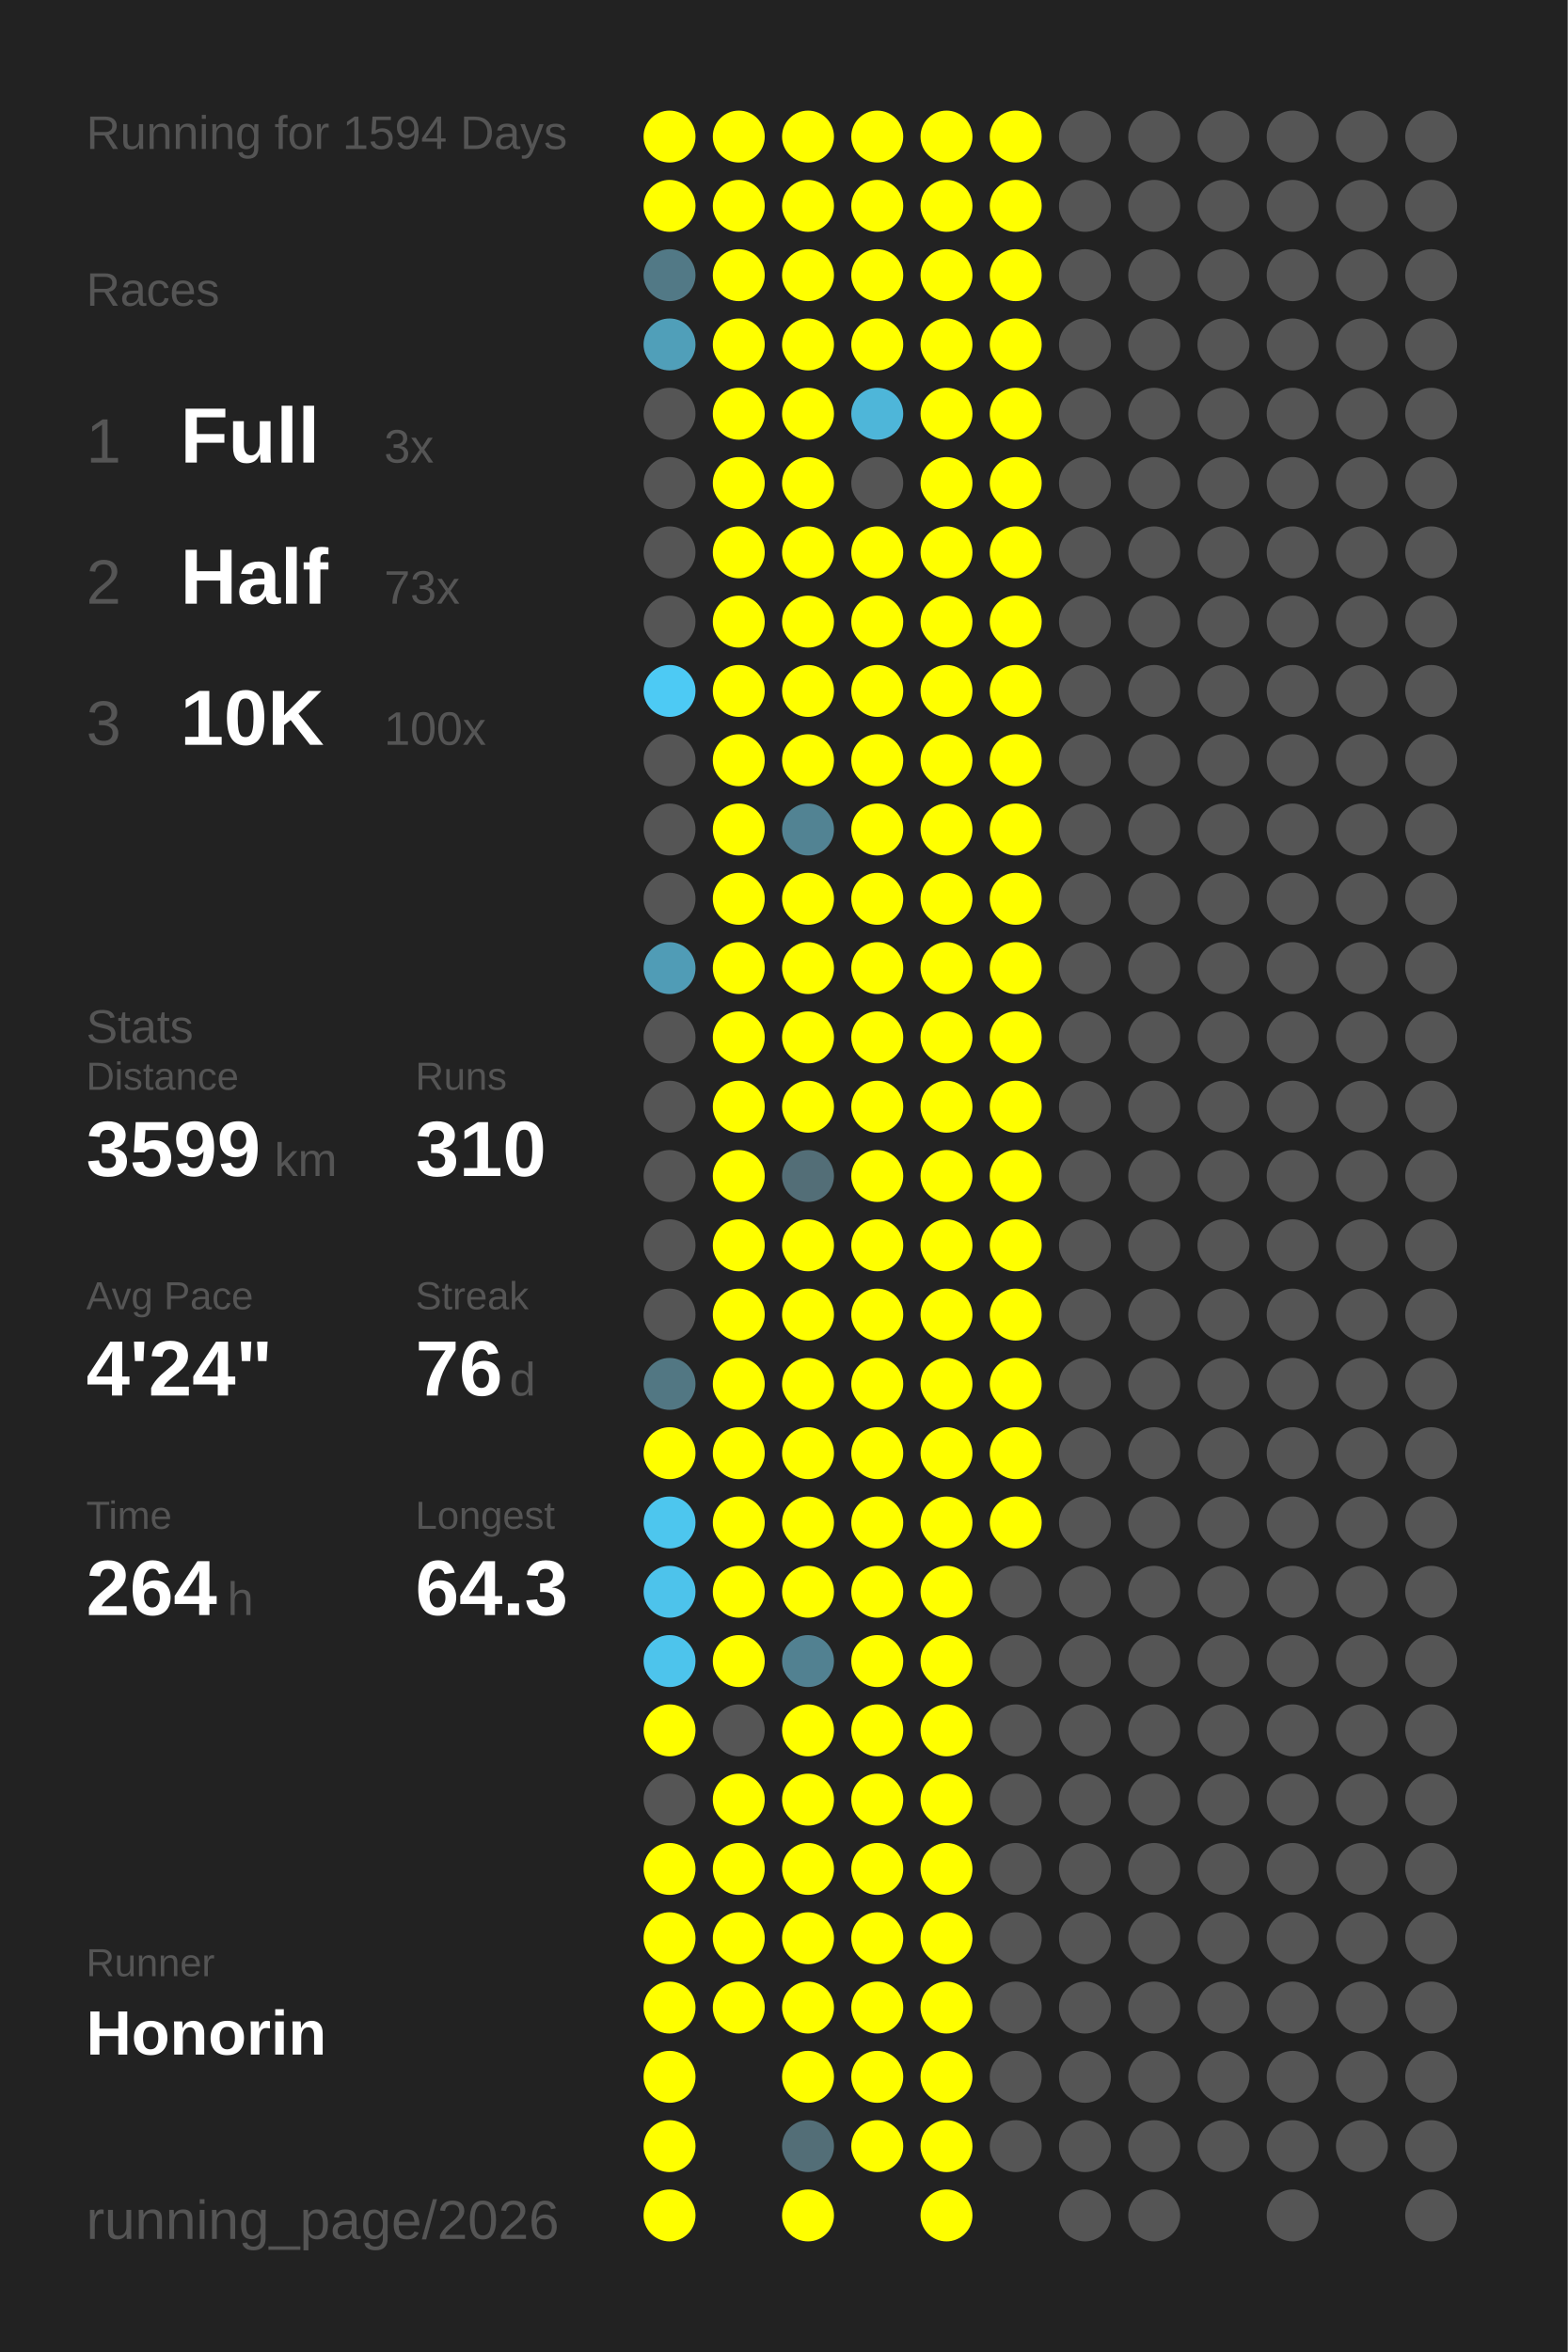
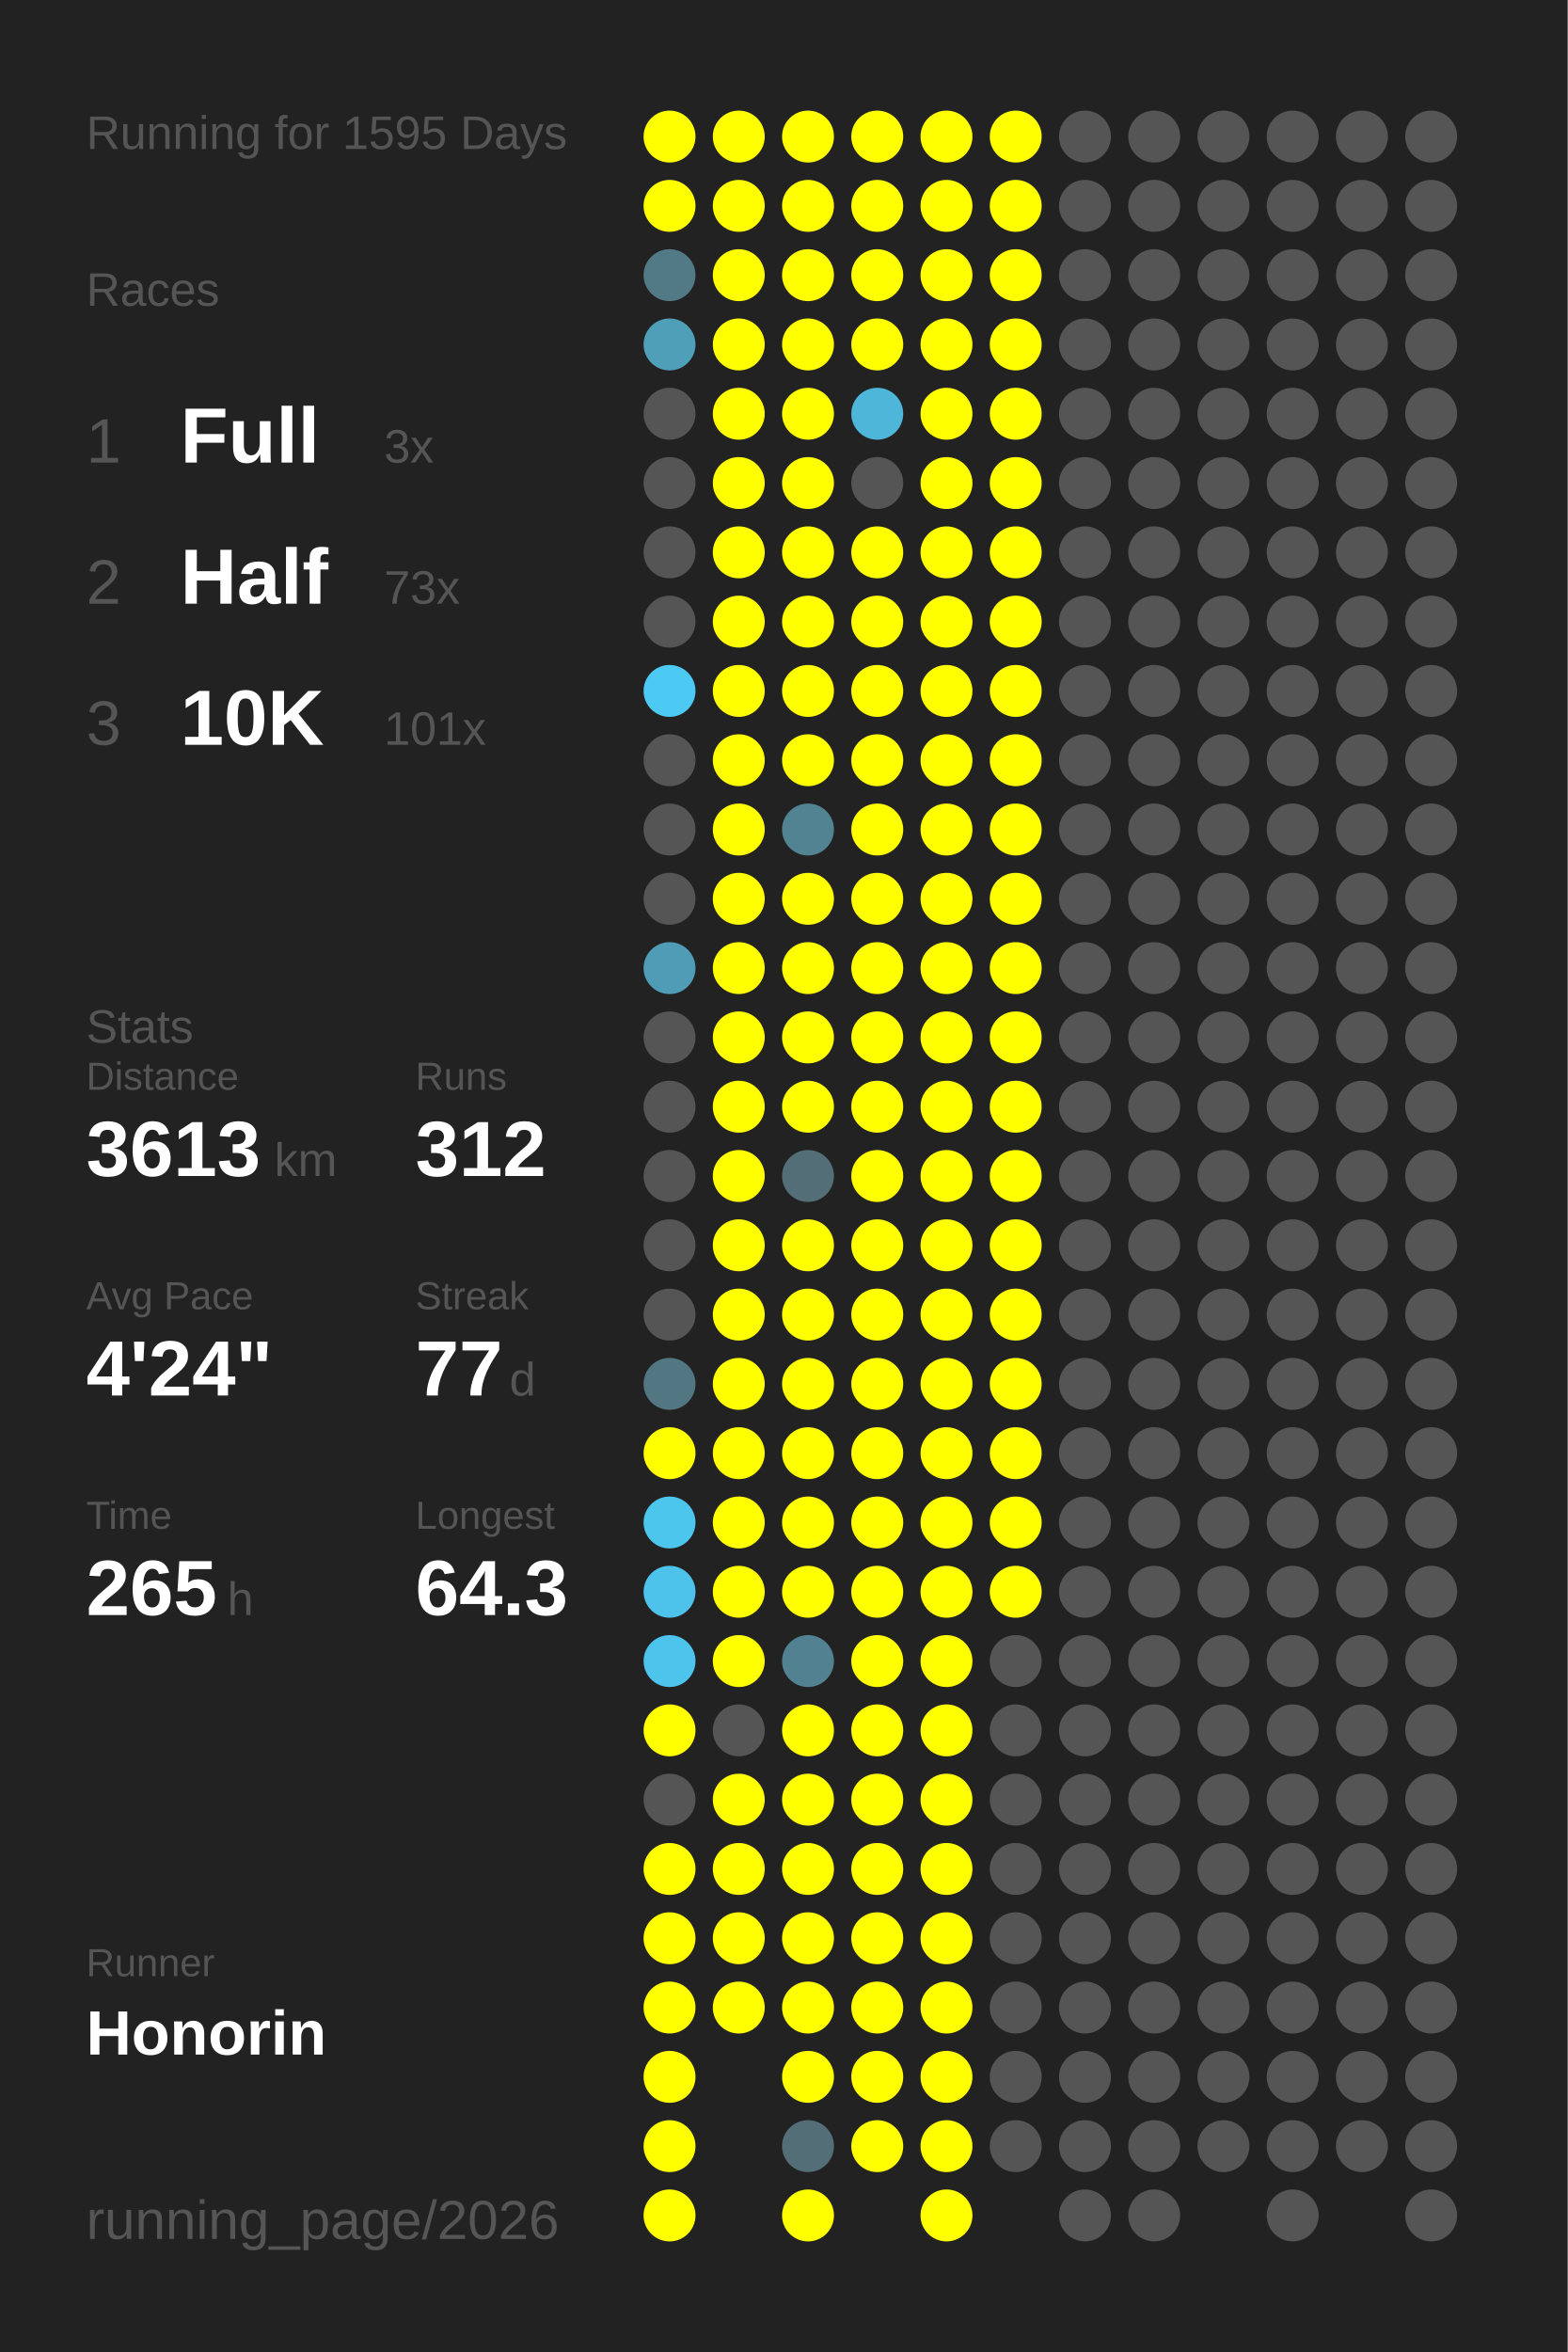
<svg xmlns="http://www.w3.org/2000/svg" baseProfile="full" height="300mm" version="1.1" viewBox="0,0,200,300" width="200mm">
  <defs />
  <rect fill="#222222" height="300" width="200" x="0" y="0" />
-   <text fill="#555555" style="font-size:6px; font-family:Arial;" x="11" y="19">Running for 1594 Days</text>
+   <text fill="#555555" style="font-size:6px; font-family:Arial;" x="11" y="19">Running for 1595 Days</text>
  <text fill="#555555" style="font-size:6px; font-family:Arial;" x="11" y="39">Races</text>
  <text fill="#555555" style="font-size:8px; font-family:Arial;" x="11" y="59">1</text>
  <text fill="#FFFFFF" style="font-size:10px; font-family:Arial; font-weight:bold;" x="23" y="59">Full</text>
  <text fill="#555555" style="font-size:6px; font-family:Arial;" x="49" y="59">3x</text>
  <text fill="#555555" style="font-size:8px; font-family:Arial;" x="11" y="77">2</text>
  <text fill="#FFFFFF" style="font-size:10px; font-family:Arial; font-weight:bold;" x="23" y="77">Half</text>
  <text fill="#555555" style="font-size:6px; font-family:Arial;" x="49" y="77">73x</text>
  <text fill="#555555" style="font-size:8px; font-family:Arial;" x="11" y="95">3</text>
  <text fill="#FFFFFF" style="font-size:10px; font-family:Arial; font-weight:bold;" x="23" y="95">10K</text>
-   <text fill="#555555" style="font-size:6px; font-family:Arial;" x="49" y="95">100x</text>
+   <text fill="#555555" style="font-size:6px; font-family:Arial;" x="49" y="95">101x</text>
  <text fill="#555555" style="font-size:6px; font-family:Arial;" x="11" y="133">Stats</text>
  <text fill="#555555" style="font-size:5px; font-family:Arial;" x="11" y="139">Distance</text>
-   <text fill="#FFFFFF" style="font-size:10px; font-family:Arial; font-weight:bold;" x="11" y="150">3599</text>
+   <text fill="#FFFFFF" style="font-size:10px; font-family:Arial; font-weight:bold;" x="11" y="150">3613</text>
  <text fill="#555555" style="font-size:6px; font-family:Arial;" x="35" y="150">km</text>
  <text fill="#555555" style="font-size:5px; font-family:Arial;" x="53" y="139">Runs</text>
-   <text fill="#FFFFFF" style="font-size:10px; font-family:Arial; font-weight:bold;" x="53" y="150">310</text>
+   <text fill="#FFFFFF" style="font-size:10px; font-family:Arial; font-weight:bold;" x="53" y="150">312</text>
  <text fill="#555555" style="font-size:5px; font-family:Arial;" x="11" y="167">Avg Pace</text>
  <text fill="#FFFFFF" style="font-size:10px; font-family:Arial; font-weight:bold;" x="11" y="178">4'24"</text>
  <text fill="#555555" style="font-size:5px; font-family:Arial;" x="53" y="167">Streak</text>
-   <text fill="#FFFFFF" style="font-size:10px; font-family:Arial; font-weight:bold;" x="53" y="178">76</text>
+   <text fill="#FFFFFF" style="font-size:10px; font-family:Arial; font-weight:bold;" x="53" y="178">77</text>
  <text fill="#555555" style="font-size:6px; font-family:Arial;" x="65" y="178">d</text>
  <text fill="#555555" style="font-size:5px; font-family:Arial;" x="11" y="195">Time</text>
-   <text fill="#FFFFFF" style="font-size:10px; font-family:Arial; font-weight:bold;" x="11" y="206">264</text>
+   <text fill="#FFFFFF" style="font-size:10px; font-family:Arial; font-weight:bold;" x="11" y="206">265</text>
  <text fill="#555555" style="font-size:6px; font-family:Arial;" x="29" y="206">h</text>
  <text fill="#555555" style="font-size:5px; font-family:Arial;" x="53" y="195">Longest</text>
  <text fill="#FFFFFF" style="font-size:10px; font-family:Arial; font-weight:bold;" x="53" y="206">64.3</text>
  <text fill="#555555" style="font-size:5px; font-family:Arial;" x="11" y="252.065">Runner</text>
  <text fill="#FFFFFF" style="font-size:8px; font-family:Arial; font-weight:bold;" x="11" y="262.065">Honorin</text>
  <text fill="#555555" style="font-size:7px; font-family:Arial;" x="11" y="285.581">running_page/2026</text>
  <circle cx="85.417" cy="17.419" fill="#FFFF00" r="3.312" />
  <circle cx="85.417" cy="26.258" fill="#FFFF00" r="3.312" />
  <circle cx="85.417" cy="35.097" fill="#527986" r="3.312" />
  <circle cx="85.417" cy="43.935" fill="#509fb9" r="3.312" />
  <circle cx="85.417" cy="52.774" fill="#555555" r="3.312" />
  <circle cx="85.417" cy="61.613" fill="#555555" r="3.312" />
  <circle cx="85.417" cy="70.452" fill="#555555" r="3.312" />
  <circle cx="85.417" cy="79.29" fill="#555555" r="3.312" />
  <circle cx="85.417" cy="88.129" fill="#4dcaf4" r="3.312" />
  <circle cx="85.417" cy="96.968" fill="#555555" r="3.312" />
  <circle cx="85.417" cy="105.806" fill="#555555" r="3.312" />
  <circle cx="85.417" cy="114.645" fill="#555555" r="3.312" />
  <circle cx="85.417" cy="123.484" fill="#509cb6" r="3.312" />
  <circle cx="85.417" cy="132.323" fill="#555555" r="3.312" />
  <circle cx="85.417" cy="141.161" fill="#555555" r="3.312" />
  <circle cx="85.417" cy="150" fill="#555555" r="3.312" />
  <circle cx="85.417" cy="158.839" fill="#555555" r="3.312" />
  <circle cx="85.417" cy="167.677" fill="#555555" r="3.312" />
  <circle cx="85.417" cy="176.516" fill="#527783" r="3.312" />
  <circle cx="85.417" cy="185.355" fill="#FFFF00" r="3.312" />
  <circle cx="85.417" cy="194.194" fill="#4dc6ee" r="3.312" />
  <circle cx="85.417" cy="203.032" fill="#4dc3eb" r="3.312" />
  <circle cx="85.417" cy="211.871" fill="#4dc4ec" r="3.312" />
  <circle cx="85.417" cy="220.71" fill="#FFFF00" r="3.312" />
  <circle cx="85.417" cy="229.548" fill="#555555" r="3.312" />
  <circle cx="85.417" cy="238.387" fill="#FFFF00" r="3.312" />
  <circle cx="85.417" cy="247.226" fill="#FFFF00" r="3.312" />
  <circle cx="85.417" cy="256.065" fill="#FFFF00" r="3.312" />
  <circle cx="85.417" cy="264.903" fill="#FFFF00" r="3.312" />
  <circle cx="85.417" cy="273.742" fill="#FFFF00" r="3.312" />
  <circle cx="85.417" cy="282.581" fill="#FFFF00" r="3.312" />
  <circle cx="94.25" cy="17.419" fill="#FFFF00" r="3.312" />
  <circle cx="94.25" cy="26.258" fill="#FFFF00" r="3.312" />
  <circle cx="94.25" cy="35.097" fill="#FFFF00" r="3.312" />
  <circle cx="94.25" cy="43.935" fill="#FFFF00" r="3.312" />
  <circle cx="94.25" cy="52.774" fill="#FFFF00" r="3.312" />
  <circle cx="94.25" cy="61.613" fill="#FFFF00" r="3.312" />
  <circle cx="94.25" cy="70.452" fill="#FFFF00" r="3.312" />
  <circle cx="94.25" cy="79.29" fill="#FFFF00" r="3.312" />
  <circle cx="94.25" cy="88.129" fill="#FFFF00" r="3.312" />
  <circle cx="94.25" cy="96.968" fill="#FFFF00" r="3.312" />
  <circle cx="94.25" cy="105.806" fill="#FFFF00" r="3.312" />
  <circle cx="94.25" cy="114.645" fill="#FFFF00" r="3.312" />
  <circle cx="94.25" cy="123.484" fill="#FFFF00" r="3.312" />
  <circle cx="94.25" cy="132.323" fill="#FFFF00" r="3.312" />
  <circle cx="94.25" cy="141.161" fill="#FFFF00" r="3.312" />
  <circle cx="94.25" cy="150" fill="#FFFF00" r="3.312" />
  <circle cx="94.25" cy="158.839" fill="#FFFF00" r="3.312" />
  <circle cx="94.25" cy="167.677" fill="#FFFF00" r="3.312" />
  <circle cx="94.25" cy="176.516" fill="#FFFF00" r="3.312" />
  <circle cx="94.25" cy="185.355" fill="#FFFF00" r="3.312" />
  <circle cx="94.25" cy="194.194" fill="#FFFF00" r="3.312" />
  <circle cx="94.25" cy="203.032" fill="#FFFF00" r="3.312" />
  <circle cx="94.25" cy="211.871" fill="#FFFF00" r="3.312" />
  <circle cx="94.25" cy="220.71" fill="#555555" r="3.312" />
  <circle cx="94.25" cy="229.548" fill="#FFFF00" r="3.312" />
  <circle cx="94.25" cy="238.387" fill="#FFFF00" r="3.312" />
  <circle cx="94.25" cy="247.226" fill="#FFFF00" r="3.312" />
  <circle cx="94.25" cy="256.065" fill="#FFFF00" r="3.312" />
  <circle cx="103.083" cy="17.419" fill="#FFFF00" r="3.312" />
  <circle cx="103.083" cy="26.258" fill="#FFFF00" r="3.312" />
  <circle cx="103.083" cy="35.097" fill="#FFFF00" r="3.312" />
  <circle cx="103.083" cy="43.935" fill="#FFFF00" r="3.312" />
  <circle cx="103.083" cy="52.774" fill="#FFFF00" r="3.312" />
  <circle cx="103.083" cy="61.613" fill="#FFFF00" r="3.312" />
  <circle cx="103.083" cy="70.452" fill="#FFFF00" r="3.312" />
  <circle cx="103.083" cy="79.29" fill="#FFFF00" r="3.312" />
  <circle cx="103.083" cy="88.129" fill="#FFFF00" r="3.312" />
  <circle cx="103.083" cy="96.968" fill="#FFFF00" r="3.312" />
  <circle cx="103.083" cy="105.806" fill="#528393" r="3.312" />
  <circle cx="103.083" cy="114.645" fill="#FFFF00" r="3.312" />
  <circle cx="103.083" cy="123.484" fill="#FFFF00" r="3.312" />
  <circle cx="103.083" cy="132.323" fill="#FFFF00" r="3.312" />
  <circle cx="103.083" cy="141.161" fill="#FFFF00" r="3.312" />
  <circle cx="103.083" cy="150" fill="#536e77" r="3.312" />
  <circle cx="103.083" cy="158.839" fill="#FFFF00" r="3.312" />
  <circle cx="103.083" cy="167.677" fill="#FFFF00" r="3.312" />
  <circle cx="103.083" cy="176.516" fill="#FFFF00" r="3.312" />
  <circle cx="103.083" cy="185.355" fill="#FFFF00" r="3.312" />
  <circle cx="103.083" cy="194.194" fill="#FFFF00" r="3.312" />
  <circle cx="103.083" cy="203.032" fill="#FFFF00" r="3.312" />
  <circle cx="103.083" cy="211.871" fill="#528191" r="3.312" />
  <circle cx="103.083" cy="220.71" fill="#FFFF00" r="3.312" />
  <circle cx="103.083" cy="229.548" fill="#FFFF00" r="3.312" />
  <circle cx="103.083" cy="238.387" fill="#FFFF00" r="3.312" />
  <circle cx="103.083" cy="247.226" fill="#FFFF00" r="3.312" />
  <circle cx="103.083" cy="256.065" fill="#FFFF00" r="3.312" />
  <circle cx="103.083" cy="264.903" fill="#FFFF00" r="3.312" />
  <circle cx="103.083" cy="273.742" fill="#536e77" r="3.312" />
  <circle cx="103.083" cy="282.581" fill="#FFFF00" r="3.312" />
  <circle cx="111.917" cy="17.419" fill="#FFFF00" r="3.312" />
  <circle cx="111.917" cy="26.258" fill="#FFFF00" r="3.312" />
  <circle cx="111.917" cy="35.097" fill="#FFFF00" r="3.312" />
  <circle cx="111.917" cy="43.935" fill="#FFFF00" r="3.312" />
  <circle cx="111.917" cy="52.774" fill="#4eb6d9" r="3.312" />
  <circle cx="111.917" cy="61.613" fill="#555555" r="3.312" />
  <circle cx="111.917" cy="70.452" fill="#FFFF00" r="3.312" />
  <circle cx="111.917" cy="79.29" fill="#FFFF00" r="3.312" />
  <circle cx="111.917" cy="88.129" fill="#FFFF00" r="3.312" />
  <circle cx="111.917" cy="96.968" fill="#FFFF00" r="3.312" />
  <circle cx="111.917" cy="105.806" fill="#FFFF00" r="3.312" />
  <circle cx="111.917" cy="114.645" fill="#FFFF00" r="3.312" />
  <circle cx="111.917" cy="123.484" fill="#FFFF00" r="3.312" />
  <circle cx="111.917" cy="132.323" fill="#FFFF00" r="3.312" />
  <circle cx="111.917" cy="141.161" fill="#FFFF00" r="3.312" />
  <circle cx="111.917" cy="150" fill="#FFFF00" r="3.312" />
  <circle cx="111.917" cy="158.839" fill="#FFFF00" r="3.312" />
  <circle cx="111.917" cy="167.677" fill="#FFFF00" r="3.312" />
  <circle cx="111.917" cy="176.516" fill="#FFFF00" r="3.312" />
  <circle cx="111.917" cy="185.355" fill="#FFFF00" r="3.312" />
  <circle cx="111.917" cy="194.194" fill="#FFFF00" r="3.312" />
  <circle cx="111.917" cy="203.032" fill="#FFFF00" r="3.312" />
  <circle cx="111.917" cy="211.871" fill="#FFFF00" r="3.312" />
  <circle cx="111.917" cy="220.71" fill="#FFFF00" r="3.312" />
  <circle cx="111.917" cy="229.548" fill="#FFFF00" r="3.312" />
  <circle cx="111.917" cy="238.387" fill="#FFFF00" r="3.312" />
  <circle cx="111.917" cy="247.226" fill="#FFFF00" r="3.312" />
  <circle cx="111.917" cy="256.065" fill="#FFFF00" r="3.312" />
  <circle cx="111.917" cy="264.903" fill="#FFFF00" r="3.312" />
  <circle cx="111.917" cy="273.742" fill="#FFFF00" r="3.312" />
  <circle cx="120.75" cy="17.419" fill="#FFFF00" r="3.312" />
  <circle cx="120.75" cy="26.258" fill="#FFFF00" r="3.312" />
  <circle cx="120.75" cy="35.097" fill="#FFFF00" r="3.312" />
  <circle cx="120.75" cy="43.935" fill="#FFFF00" r="3.312" />
  <circle cx="120.75" cy="52.774" fill="#FFFF00" r="3.312" />
  <circle cx="120.75" cy="61.613" fill="#FFFF00" r="3.312" />
  <circle cx="120.75" cy="70.452" fill="#FFFF00" r="3.312" />
  <circle cx="120.75" cy="79.29" fill="#FFFF00" r="3.312" />
  <circle cx="120.75" cy="88.129" fill="#FFFF00" r="3.312" />
  <circle cx="120.75" cy="96.968" fill="#FFFF00" r="3.312" />
  <circle cx="120.75" cy="105.806" fill="#FFFF00" r="3.312" />
  <circle cx="120.75" cy="114.645" fill="#FFFF00" r="3.312" />
  <circle cx="120.75" cy="123.484" fill="#FFFF00" r="3.312" />
  <circle cx="120.75" cy="132.323" fill="#FFFF00" r="3.312" />
  <circle cx="120.75" cy="141.161" fill="#FFFF00" r="3.312" />
  <circle cx="120.75" cy="150" fill="#FFFF00" r="3.312" />
  <circle cx="120.75" cy="158.839" fill="#FFFF00" r="3.312" />
  <circle cx="120.75" cy="167.677" fill="#FFFF00" r="3.312" />
  <circle cx="120.75" cy="176.516" fill="#FFFF00" r="3.312" />
  <circle cx="120.75" cy="185.355" fill="#FFFF00" r="3.312" />
  <circle cx="120.75" cy="194.194" fill="#FFFF00" r="3.312" />
  <circle cx="120.75" cy="203.032" fill="#FFFF00" r="3.312" />
  <circle cx="120.75" cy="211.871" fill="#FFFF00" r="3.312" />
  <circle cx="120.75" cy="220.71" fill="#FFFF00" r="3.312" />
  <circle cx="120.75" cy="229.548" fill="#FFFF00" r="3.312" />
  <circle cx="120.75" cy="238.387" fill="#FFFF00" r="3.312" />
  <circle cx="120.75" cy="247.226" fill="#FFFF00" r="3.312" />
  <circle cx="120.75" cy="256.065" fill="#FFFF00" r="3.312" />
  <circle cx="120.75" cy="264.903" fill="#FFFF00" r="3.312" />
  <circle cx="120.75" cy="273.742" fill="#FFFF00" r="3.312" />
  <circle cx="120.75" cy="282.581" fill="#FFFF00" r="3.312" />
  <circle cx="129.583" cy="17.419" fill="#FFFF00" r="3.312" />
  <circle cx="129.583" cy="26.258" fill="#FFFF00" r="3.312" />
  <circle cx="129.583" cy="35.097" fill="#FFFF00" r="3.312" />
  <circle cx="129.583" cy="43.935" fill="#FFFF00" r="3.312" />
  <circle cx="129.583" cy="52.774" fill="#FFFF00" r="3.312" />
  <circle cx="129.583" cy="61.613" fill="#FFFF00" r="3.312" />
  <circle cx="129.583" cy="70.452" fill="#FFFF00" r="3.312" />
  <circle cx="129.583" cy="79.29" fill="#FFFF00" r="3.312" />
  <circle cx="129.583" cy="88.129" fill="#FFFF00" r="3.312" />
  <circle cx="129.583" cy="96.968" fill="#FFFF00" r="3.312" />
  <circle cx="129.583" cy="105.806" fill="#FFFF00" r="3.312" />
  <circle cx="129.583" cy="114.645" fill="#FFFF00" r="3.312" />
  <circle cx="129.583" cy="123.484" fill="#FFFF00" r="3.312" />
  <circle cx="129.583" cy="132.323" fill="#FFFF00" r="3.312" />
  <circle cx="129.583" cy="141.161" fill="#FFFF00" r="3.312" />
  <circle cx="129.583" cy="150" fill="#FFFF00" r="3.312" />
  <circle cx="129.583" cy="158.839" fill="#FFFF00" r="3.312" />
  <circle cx="129.583" cy="167.677" fill="#FFFF00" r="3.312" />
  <circle cx="129.583" cy="176.516" fill="#FFFF00" r="3.312" />
  <circle cx="129.583" cy="185.355" fill="#FFFF00" r="3.312" />
  <circle cx="129.583" cy="194.194" fill="#FFFF00" r="3.312" />
-   <circle cx="129.583" cy="203.032" fill="#555555" r="3.312" />
+   <circle cx="129.583" cy="203.032" fill="#FFFF00" r="3.312" />
  <circle cx="129.583" cy="211.871" fill="#555555" r="3.312" />
  <circle cx="129.583" cy="220.71" fill="#555555" r="3.312" />
  <circle cx="129.583" cy="229.548" fill="#555555" r="3.312" />
  <circle cx="129.583" cy="238.387" fill="#555555" r="3.312" />
  <circle cx="129.583" cy="247.226" fill="#555555" r="3.312" />
  <circle cx="129.583" cy="256.065" fill="#555555" r="3.312" />
  <circle cx="129.583" cy="264.903" fill="#555555" r="3.312" />
  <circle cx="129.583" cy="273.742" fill="#555555" r="3.312" />
  <circle cx="138.417" cy="17.419" fill="#555555" r="3.312" />
  <circle cx="138.417" cy="26.258" fill="#555555" r="3.312" />
  <circle cx="138.417" cy="35.097" fill="#555555" r="3.312" />
  <circle cx="138.417" cy="43.935" fill="#555555" r="3.312" />
  <circle cx="138.417" cy="52.774" fill="#555555" r="3.312" />
  <circle cx="138.417" cy="61.613" fill="#555555" r="3.312" />
  <circle cx="138.417" cy="70.452" fill="#555555" r="3.312" />
  <circle cx="138.417" cy="79.29" fill="#555555" r="3.312" />
  <circle cx="138.417" cy="88.129" fill="#555555" r="3.312" />
  <circle cx="138.417" cy="96.968" fill="#555555" r="3.312" />
  <circle cx="138.417" cy="105.806" fill="#555555" r="3.312" />
  <circle cx="138.417" cy="114.645" fill="#555555" r="3.312" />
  <circle cx="138.417" cy="123.484" fill="#555555" r="3.312" />
  <circle cx="138.417" cy="132.323" fill="#555555" r="3.312" />
  <circle cx="138.417" cy="141.161" fill="#555555" r="3.312" />
  <circle cx="138.417" cy="150" fill="#555555" r="3.312" />
  <circle cx="138.417" cy="158.839" fill="#555555" r="3.312" />
  <circle cx="138.417" cy="167.677" fill="#555555" r="3.312" />
  <circle cx="138.417" cy="176.516" fill="#555555" r="3.312" />
  <circle cx="138.417" cy="185.355" fill="#555555" r="3.312" />
  <circle cx="138.417" cy="194.194" fill="#555555" r="3.312" />
  <circle cx="138.417" cy="203.032" fill="#555555" r="3.312" />
  <circle cx="138.417" cy="211.871" fill="#555555" r="3.312" />
  <circle cx="138.417" cy="220.71" fill="#555555" r="3.312" />
  <circle cx="138.417" cy="229.548" fill="#555555" r="3.312" />
  <circle cx="138.417" cy="238.387" fill="#555555" r="3.312" />
  <circle cx="138.417" cy="247.226" fill="#555555" r="3.312" />
  <circle cx="138.417" cy="256.065" fill="#555555" r="3.312" />
  <circle cx="138.417" cy="264.903" fill="#555555" r="3.312" />
  <circle cx="138.417" cy="273.742" fill="#555555" r="3.312" />
  <circle cx="138.417" cy="282.581" fill="#555555" r="3.312" />
  <circle cx="147.25" cy="17.419" fill="#555555" r="3.312" />
  <circle cx="147.25" cy="26.258" fill="#555555" r="3.312" />
  <circle cx="147.25" cy="35.097" fill="#555555" r="3.312" />
  <circle cx="147.25" cy="43.935" fill="#555555" r="3.312" />
  <circle cx="147.25" cy="52.774" fill="#555555" r="3.312" />
  <circle cx="147.25" cy="61.613" fill="#555555" r="3.312" />
  <circle cx="147.25" cy="70.452" fill="#555555" r="3.312" />
  <circle cx="147.25" cy="79.29" fill="#555555" r="3.312" />
  <circle cx="147.25" cy="88.129" fill="#555555" r="3.312" />
  <circle cx="147.25" cy="96.968" fill="#555555" r="3.312" />
  <circle cx="147.25" cy="105.806" fill="#555555" r="3.312" />
  <circle cx="147.25" cy="114.645" fill="#555555" r="3.312" />
  <circle cx="147.25" cy="123.484" fill="#555555" r="3.312" />
  <circle cx="147.25" cy="132.323" fill="#555555" r="3.312" />
  <circle cx="147.25" cy="141.161" fill="#555555" r="3.312" />
  <circle cx="147.25" cy="150" fill="#555555" r="3.312" />
  <circle cx="147.25" cy="158.839" fill="#555555" r="3.312" />
  <circle cx="147.25" cy="167.677" fill="#555555" r="3.312" />
  <circle cx="147.25" cy="176.516" fill="#555555" r="3.312" />
  <circle cx="147.25" cy="185.355" fill="#555555" r="3.312" />
  <circle cx="147.25" cy="194.194" fill="#555555" r="3.312" />
  <circle cx="147.25" cy="203.032" fill="#555555" r="3.312" />
  <circle cx="147.25" cy="211.871" fill="#555555" r="3.312" />
  <circle cx="147.25" cy="220.71" fill="#555555" r="3.312" />
  <circle cx="147.25" cy="229.548" fill="#555555" r="3.312" />
  <circle cx="147.25" cy="238.387" fill="#555555" r="3.312" />
  <circle cx="147.25" cy="247.226" fill="#555555" r="3.312" />
  <circle cx="147.25" cy="256.065" fill="#555555" r="3.312" />
  <circle cx="147.25" cy="264.903" fill="#555555" r="3.312" />
  <circle cx="147.25" cy="273.742" fill="#555555" r="3.312" />
  <circle cx="147.25" cy="282.581" fill="#555555" r="3.312" />
  <circle cx="156.083" cy="17.419" fill="#555555" r="3.312" />
  <circle cx="156.083" cy="26.258" fill="#555555" r="3.312" />
  <circle cx="156.083" cy="35.097" fill="#555555" r="3.312" />
  <circle cx="156.083" cy="43.935" fill="#555555" r="3.312" />
  <circle cx="156.083" cy="52.774" fill="#555555" r="3.312" />
  <circle cx="156.083" cy="61.613" fill="#555555" r="3.312" />
  <circle cx="156.083" cy="70.452" fill="#555555" r="3.312" />
  <circle cx="156.083" cy="79.29" fill="#555555" r="3.312" />
  <circle cx="156.083" cy="88.129" fill="#555555" r="3.312" />
  <circle cx="156.083" cy="96.968" fill="#555555" r="3.312" />
  <circle cx="156.083" cy="105.806" fill="#555555" r="3.312" />
  <circle cx="156.083" cy="114.645" fill="#555555" r="3.312" />
  <circle cx="156.083" cy="123.484" fill="#555555" r="3.312" />
  <circle cx="156.083" cy="132.323" fill="#555555" r="3.312" />
  <circle cx="156.083" cy="141.161" fill="#555555" r="3.312" />
  <circle cx="156.083" cy="150" fill="#555555" r="3.312" />
  <circle cx="156.083" cy="158.839" fill="#555555" r="3.312" />
  <circle cx="156.083" cy="167.677" fill="#555555" r="3.312" />
  <circle cx="156.083" cy="176.516" fill="#555555" r="3.312" />
  <circle cx="156.083" cy="185.355" fill="#555555" r="3.312" />
  <circle cx="156.083" cy="194.194" fill="#555555" r="3.312" />
  <circle cx="156.083" cy="203.032" fill="#555555" r="3.312" />
  <circle cx="156.083" cy="211.871" fill="#555555" r="3.312" />
  <circle cx="156.083" cy="220.71" fill="#555555" r="3.312" />
  <circle cx="156.083" cy="229.548" fill="#555555" r="3.312" />
  <circle cx="156.083" cy="238.387" fill="#555555" r="3.312" />
  <circle cx="156.083" cy="247.226" fill="#555555" r="3.312" />
  <circle cx="156.083" cy="256.065" fill="#555555" r="3.312" />
  <circle cx="156.083" cy="264.903" fill="#555555" r="3.312" />
  <circle cx="156.083" cy="273.742" fill="#555555" r="3.312" />
  <circle cx="164.917" cy="17.419" fill="#555555" r="3.312" />
  <circle cx="164.917" cy="26.258" fill="#555555" r="3.312" />
  <circle cx="164.917" cy="35.097" fill="#555555" r="3.312" />
  <circle cx="164.917" cy="43.935" fill="#555555" r="3.312" />
  <circle cx="164.917" cy="52.774" fill="#555555" r="3.312" />
  <circle cx="164.917" cy="61.613" fill="#555555" r="3.312" />
  <circle cx="164.917" cy="70.452" fill="#555555" r="3.312" />
  <circle cx="164.917" cy="79.29" fill="#555555" r="3.312" />
  <circle cx="164.917" cy="88.129" fill="#555555" r="3.312" />
  <circle cx="164.917" cy="96.968" fill="#555555" r="3.312" />
  <circle cx="164.917" cy="105.806" fill="#555555" r="3.312" />
  <circle cx="164.917" cy="114.645" fill="#555555" r="3.312" />
  <circle cx="164.917" cy="123.484" fill="#555555" r="3.312" />
  <circle cx="164.917" cy="132.323" fill="#555555" r="3.312" />
  <circle cx="164.917" cy="141.161" fill="#555555" r="3.312" />
  <circle cx="164.917" cy="150" fill="#555555" r="3.312" />
  <circle cx="164.917" cy="158.839" fill="#555555" r="3.312" />
  <circle cx="164.917" cy="167.677" fill="#555555" r="3.312" />
  <circle cx="164.917" cy="176.516" fill="#555555" r="3.312" />
  <circle cx="164.917" cy="185.355" fill="#555555" r="3.312" />
  <circle cx="164.917" cy="194.194" fill="#555555" r="3.312" />
  <circle cx="164.917" cy="203.032" fill="#555555" r="3.312" />
  <circle cx="164.917" cy="211.871" fill="#555555" r="3.312" />
  <circle cx="164.917" cy="220.71" fill="#555555" r="3.312" />
  <circle cx="164.917" cy="229.548" fill="#555555" r="3.312" />
  <circle cx="164.917" cy="238.387" fill="#555555" r="3.312" />
  <circle cx="164.917" cy="247.226" fill="#555555" r="3.312" />
  <circle cx="164.917" cy="256.065" fill="#555555" r="3.312" />
  <circle cx="164.917" cy="264.903" fill="#555555" r="3.312" />
  <circle cx="164.917" cy="273.742" fill="#555555" r="3.312" />
  <circle cx="164.917" cy="282.581" fill="#555555" r="3.312" />
  <circle cx="173.75" cy="17.419" fill="#555555" r="3.312" />
  <circle cx="173.75" cy="26.258" fill="#555555" r="3.312" />
  <circle cx="173.75" cy="35.097" fill="#555555" r="3.312" />
  <circle cx="173.75" cy="43.935" fill="#555555" r="3.312" />
  <circle cx="173.75" cy="52.774" fill="#555555" r="3.312" />
  <circle cx="173.75" cy="61.613" fill="#555555" r="3.312" />
  <circle cx="173.75" cy="70.452" fill="#555555" r="3.312" />
  <circle cx="173.75" cy="79.29" fill="#555555" r="3.312" />
  <circle cx="173.75" cy="88.129" fill="#555555" r="3.312" />
  <circle cx="173.75" cy="96.968" fill="#555555" r="3.312" />
  <circle cx="173.75" cy="105.806" fill="#555555" r="3.312" />
  <circle cx="173.75" cy="114.645" fill="#555555" r="3.312" />
  <circle cx="173.75" cy="123.484" fill="#555555" r="3.312" />
  <circle cx="173.75" cy="132.323" fill="#555555" r="3.312" />
  <circle cx="173.75" cy="141.161" fill="#555555" r="3.312" />
  <circle cx="173.75" cy="150" fill="#555555" r="3.312" />
  <circle cx="173.75" cy="158.839" fill="#555555" r="3.312" />
  <circle cx="173.75" cy="167.677" fill="#555555" r="3.312" />
  <circle cx="173.75" cy="176.516" fill="#555555" r="3.312" />
  <circle cx="173.75" cy="185.355" fill="#555555" r="3.312" />
  <circle cx="173.75" cy="194.194" fill="#555555" r="3.312" />
  <circle cx="173.75" cy="203.032" fill="#555555" r="3.312" />
  <circle cx="173.75" cy="211.871" fill="#555555" r="3.312" />
  <circle cx="173.75" cy="220.71" fill="#555555" r="3.312" />
  <circle cx="173.75" cy="229.548" fill="#555555" r="3.312" />
  <circle cx="173.75" cy="238.387" fill="#555555" r="3.312" />
  <circle cx="173.75" cy="247.226" fill="#555555" r="3.312" />
  <circle cx="173.75" cy="256.065" fill="#555555" r="3.312" />
  <circle cx="173.75" cy="264.903" fill="#555555" r="3.312" />
  <circle cx="173.75" cy="273.742" fill="#555555" r="3.312" />
  <circle cx="182.583" cy="17.419" fill="#555555" r="3.312" />
  <circle cx="182.583" cy="26.258" fill="#555555" r="3.312" />
  <circle cx="182.583" cy="35.097" fill="#555555" r="3.312" />
  <circle cx="182.583" cy="43.935" fill="#555555" r="3.312" />
  <circle cx="182.583" cy="52.774" fill="#555555" r="3.312" />
  <circle cx="182.583" cy="61.613" fill="#555555" r="3.312" />
  <circle cx="182.583" cy="70.452" fill="#555555" r="3.312" />
  <circle cx="182.583" cy="79.29" fill="#555555" r="3.312" />
  <circle cx="182.583" cy="88.129" fill="#555555" r="3.312" />
  <circle cx="182.583" cy="96.968" fill="#555555" r="3.312" />
  <circle cx="182.583" cy="105.806" fill="#555555" r="3.312" />
  <circle cx="182.583" cy="114.645" fill="#555555" r="3.312" />
  <circle cx="182.583" cy="123.484" fill="#555555" r="3.312" />
  <circle cx="182.583" cy="132.323" fill="#555555" r="3.312" />
  <circle cx="182.583" cy="141.161" fill="#555555" r="3.312" />
  <circle cx="182.583" cy="150" fill="#555555" r="3.312" />
  <circle cx="182.583" cy="158.839" fill="#555555" r="3.312" />
  <circle cx="182.583" cy="167.677" fill="#555555" r="3.312" />
  <circle cx="182.583" cy="176.516" fill="#555555" r="3.312" />
  <circle cx="182.583" cy="185.355" fill="#555555" r="3.312" />
  <circle cx="182.583" cy="194.194" fill="#555555" r="3.312" />
  <circle cx="182.583" cy="203.032" fill="#555555" r="3.312" />
  <circle cx="182.583" cy="211.871" fill="#555555" r="3.312" />
  <circle cx="182.583" cy="220.71" fill="#555555" r="3.312" />
  <circle cx="182.583" cy="229.548" fill="#555555" r="3.312" />
  <circle cx="182.583" cy="238.387" fill="#555555" r="3.312" />
  <circle cx="182.583" cy="247.226" fill="#555555" r="3.312" />
  <circle cx="182.583" cy="256.065" fill="#555555" r="3.312" />
  <circle cx="182.583" cy="264.903" fill="#555555" r="3.312" />
  <circle cx="182.583" cy="273.742" fill="#555555" r="3.312" />
  <circle cx="182.583" cy="282.581" fill="#555555" r="3.312" />
</svg>
